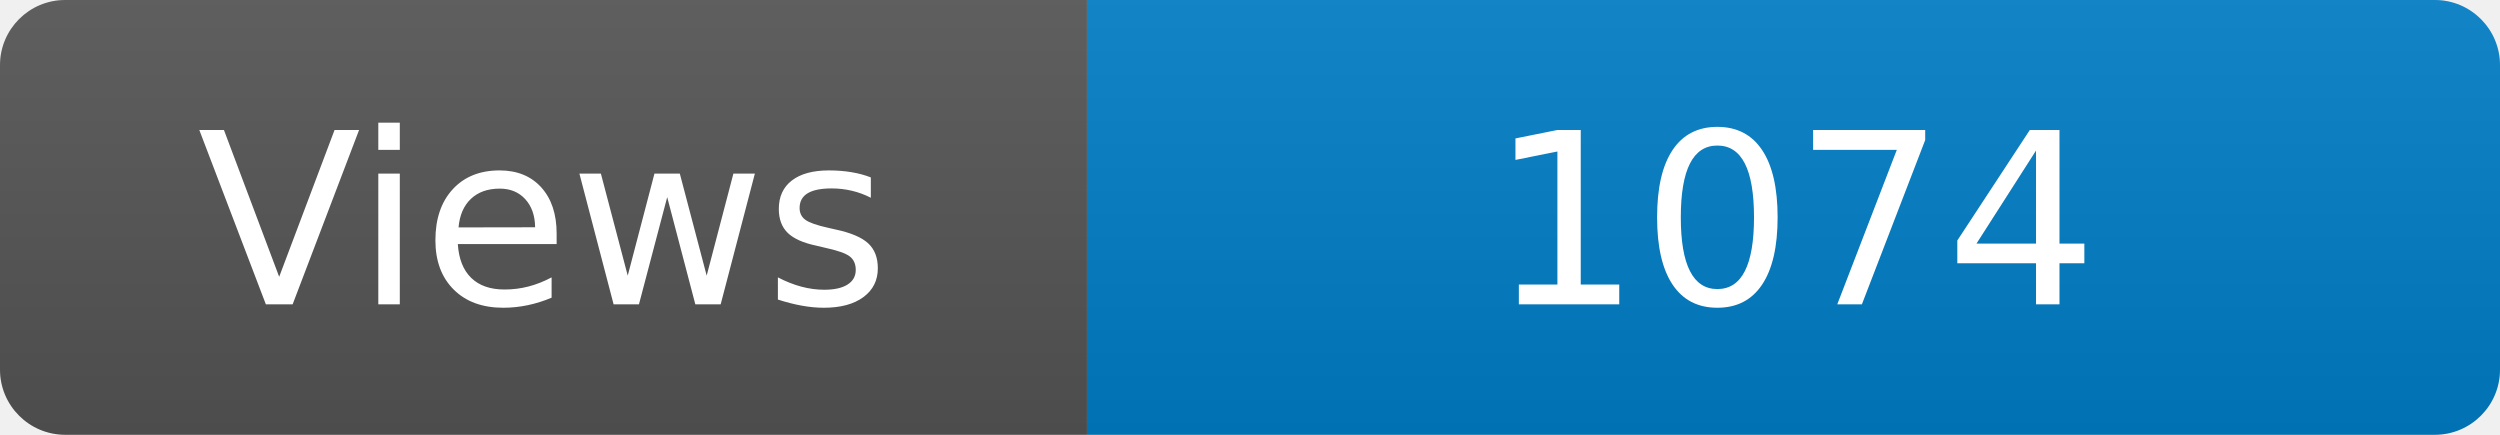
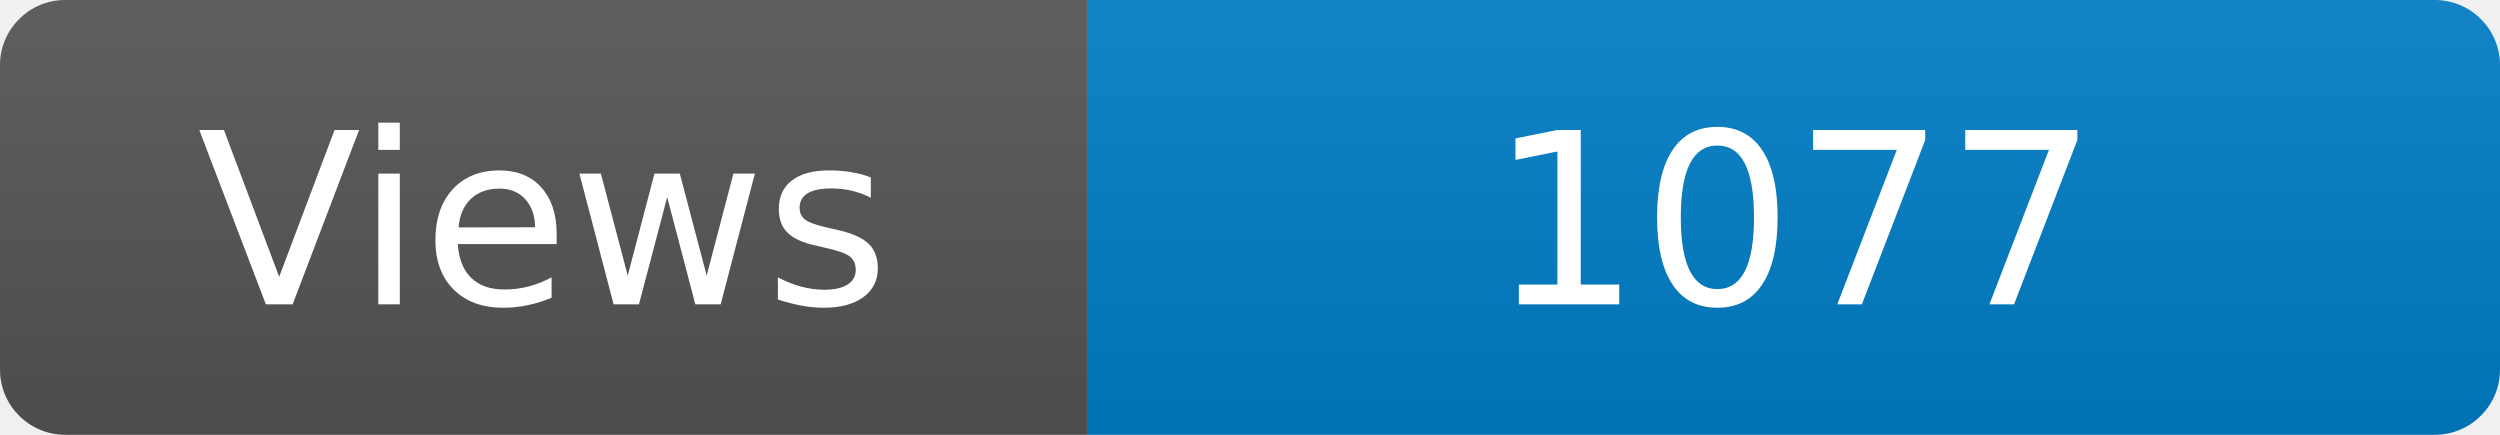
<svg xmlns="http://www.w3.org/2000/svg" width="115" height="20" role="img" aria-label="Maintained?: yes">
  <linearGradient id="s" x2="0" y2="100%">
    <stop offset="0" stop-color="#bbb" stop-opacity=".1" />
    <stop offset="1" stop-opacity=".1" />
  </linearGradient>
  <clipPath id="r">
    <rect width="115" height="20" rx="3" fill="#fff" />
  </clipPath>
  <g clip-path="url(#r)">
    <rect width="50" height="20" fill="#555" />
    <rect x="50" width="160" height="20" fill="#007ec6" />
    <rect width="115" height="20" fill="url(#s)" />
  </g>
  <g fill="#fff" text-anchor="middle" font-family="Verdana,Geneva,DejaVu Sans,sans-serif" font-size="110">
    <text x="250" y="140" transform="scale(.1)" fill="#fff">Views</text>
-     <text x="825" y="140" transform="scale(.1)" fill="#fff">1074</text>
+     <text x="825" y="140" transform="scale(.1)" fill="#fff">1077</text>
  </g>
</svg>
